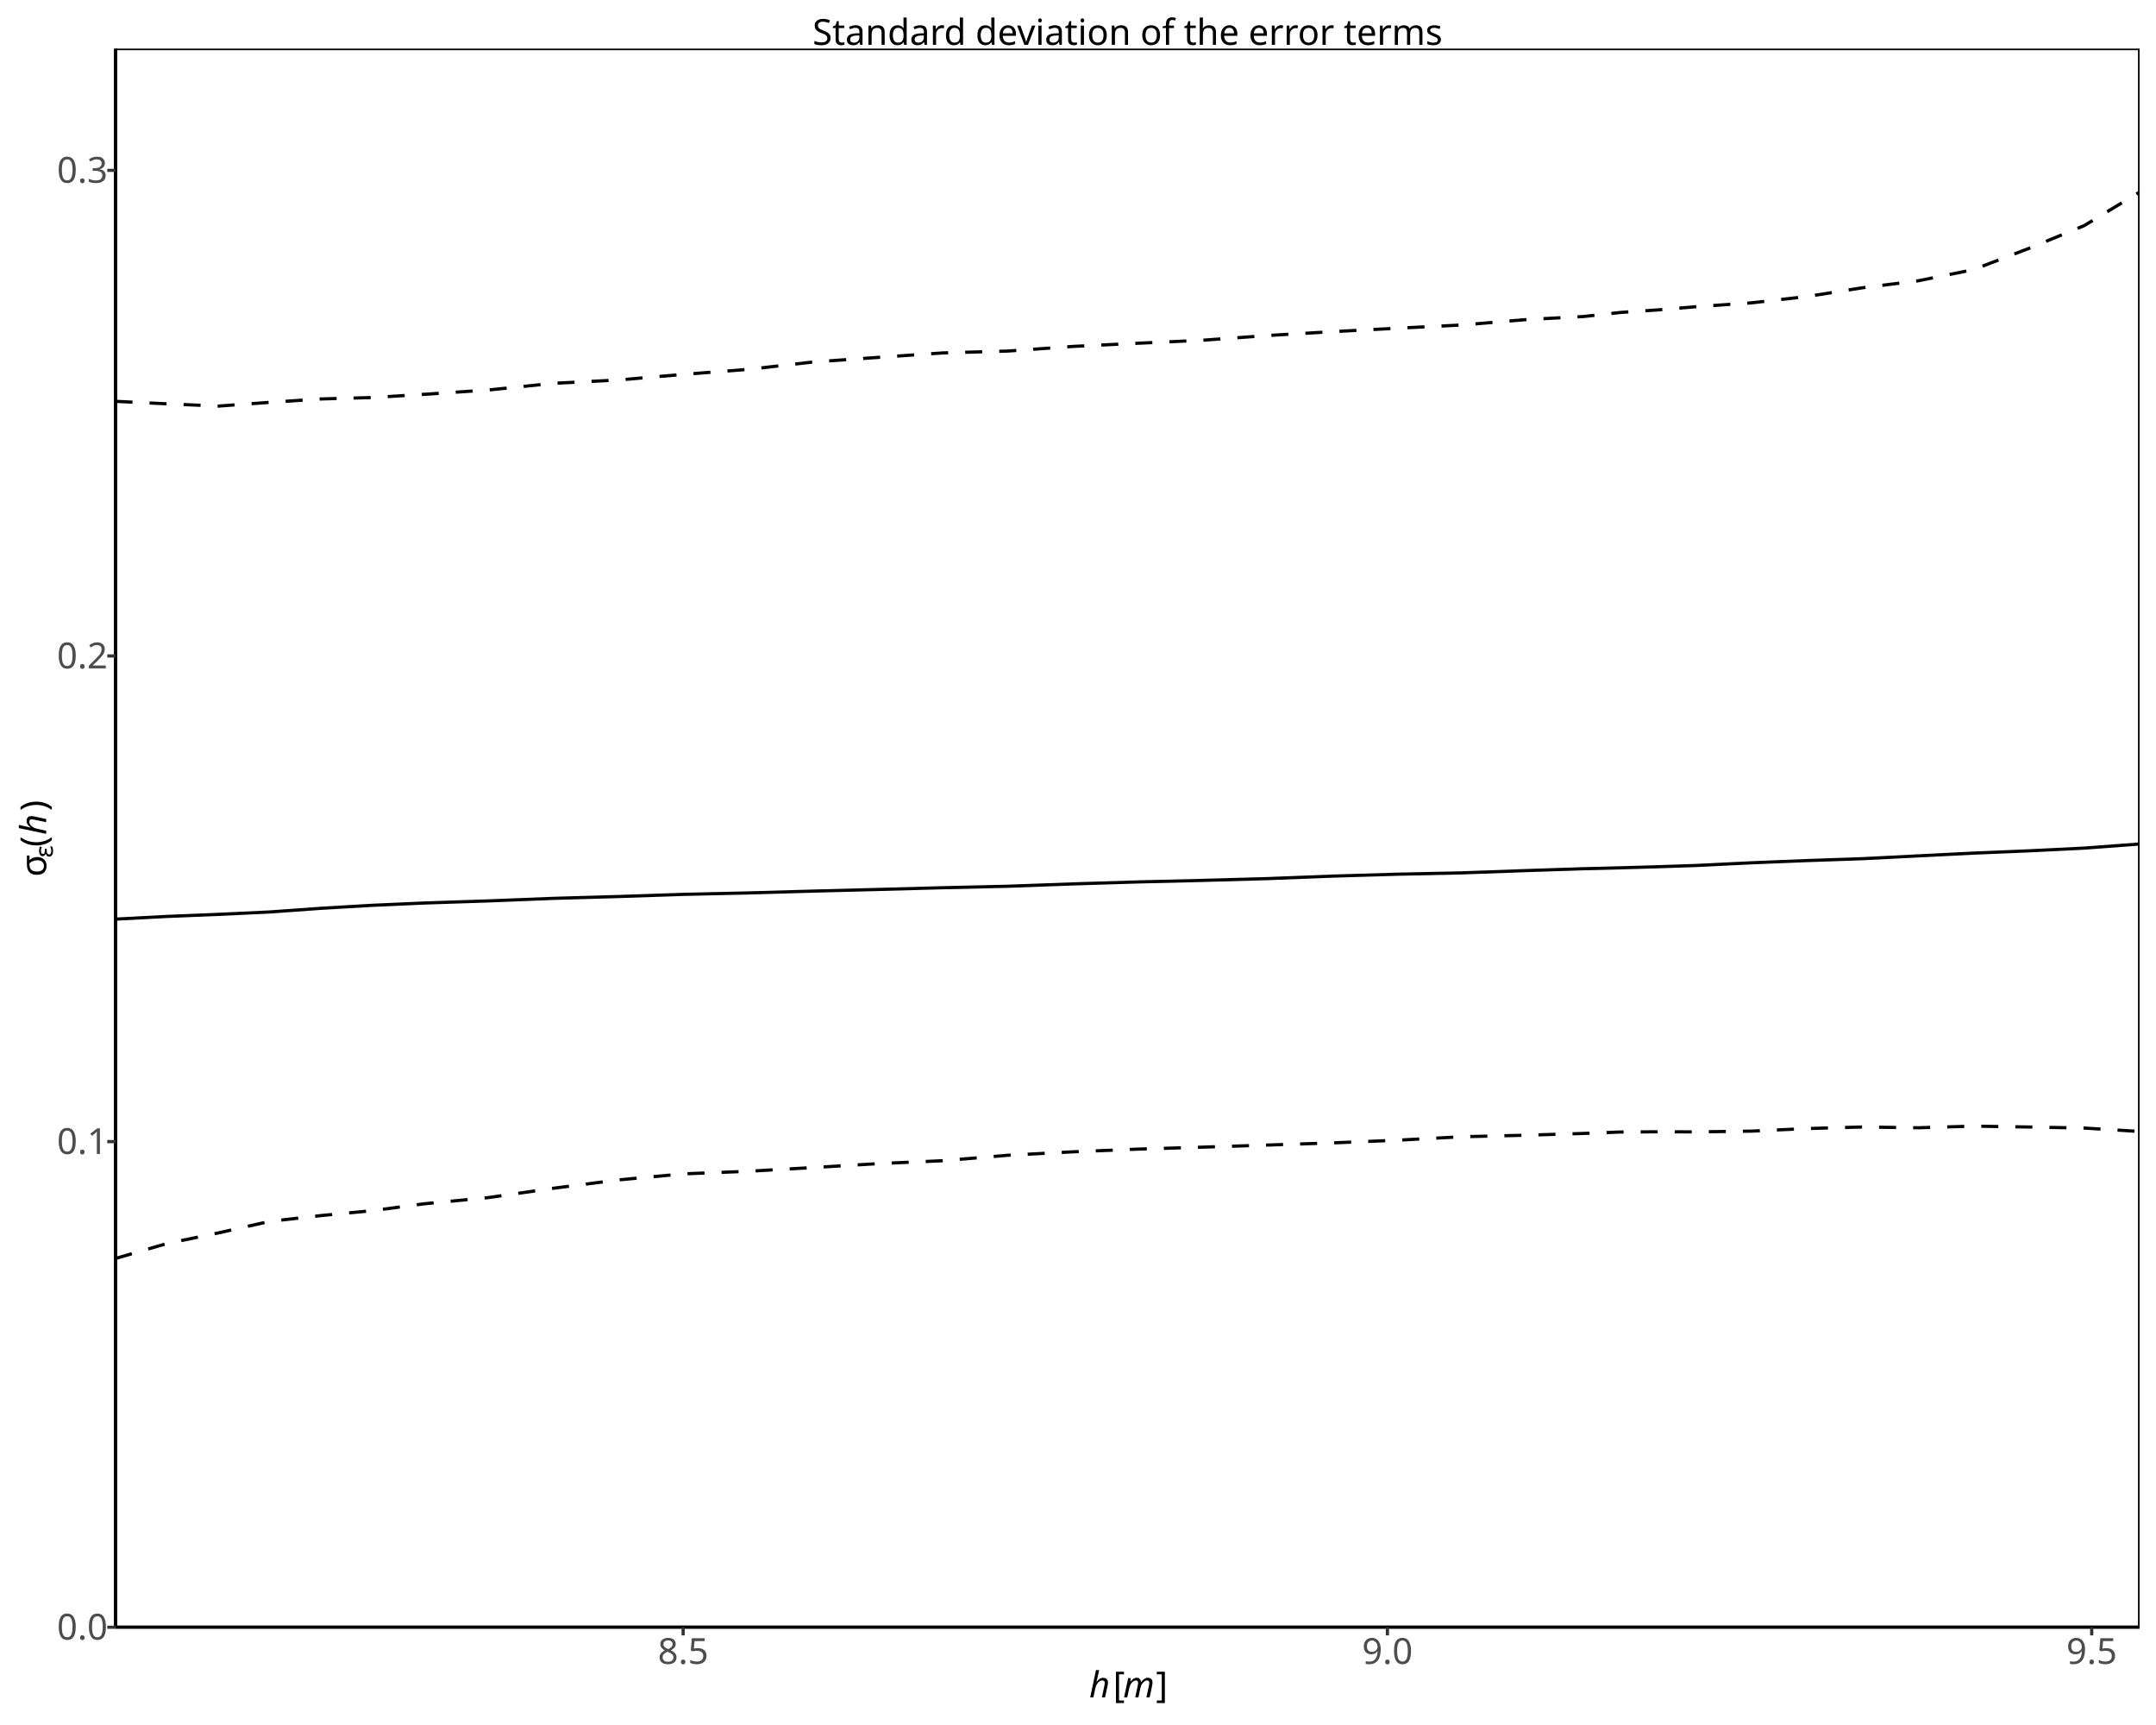
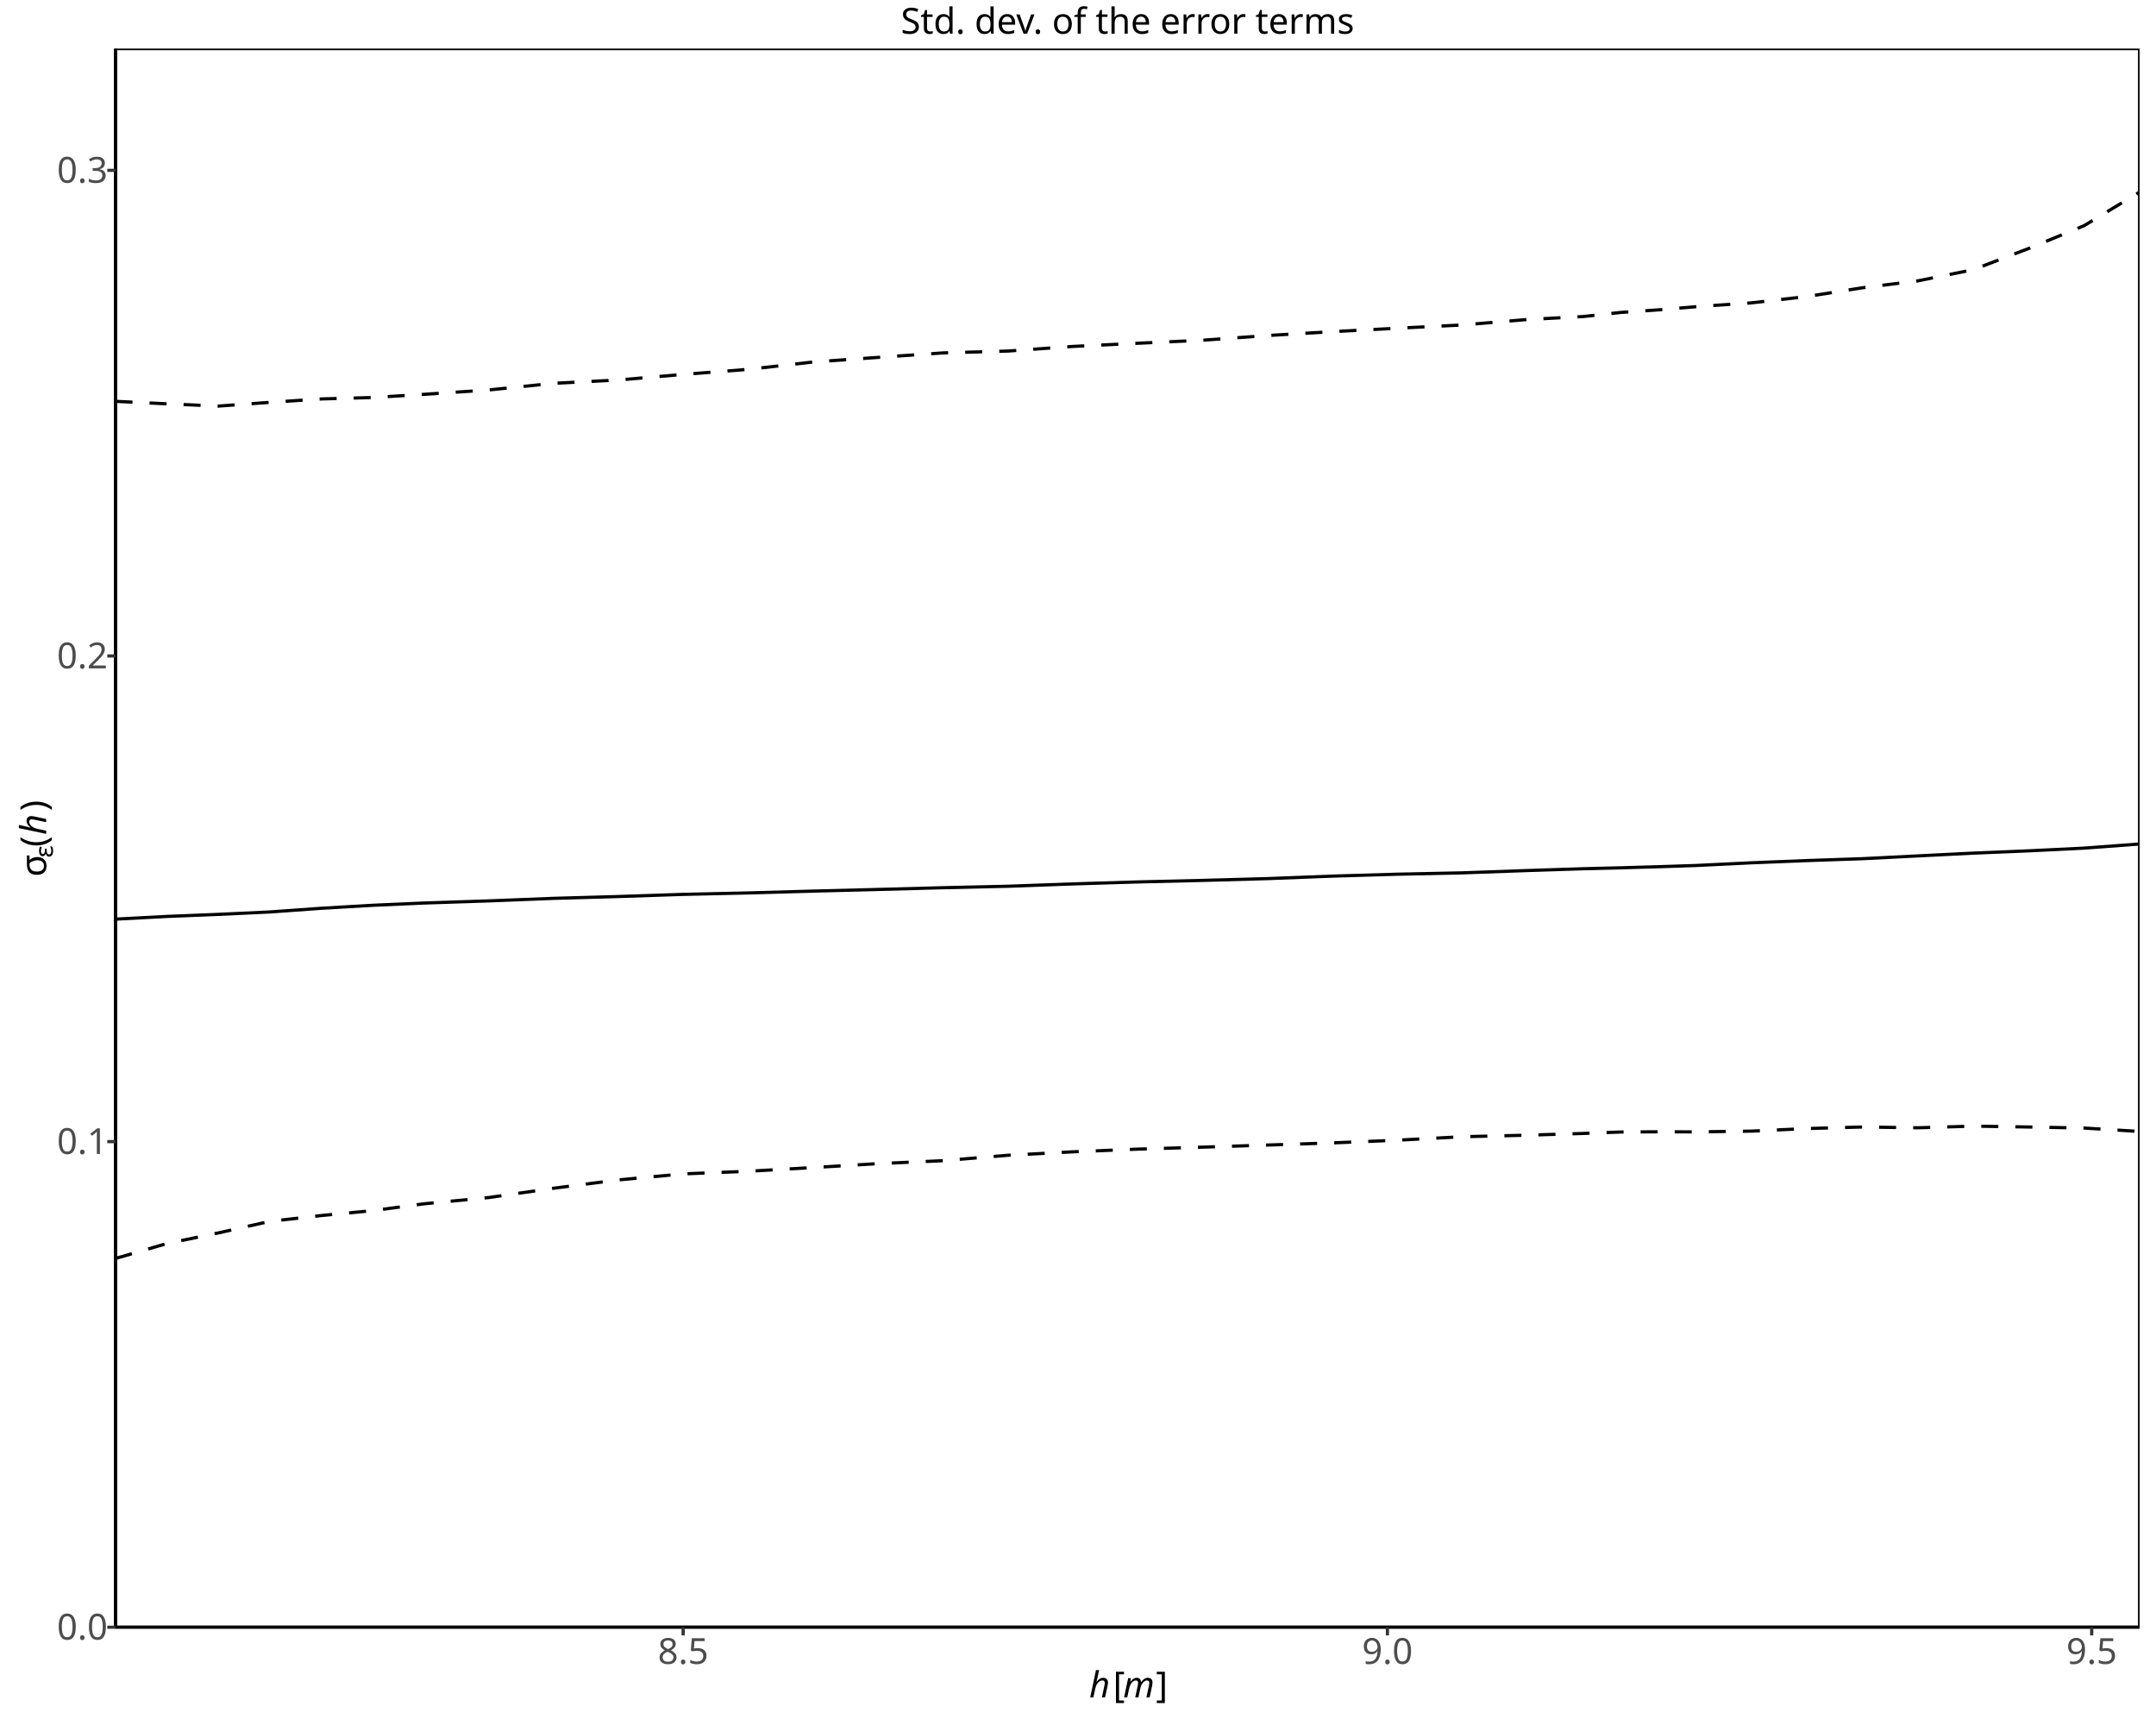
<svg xmlns="http://www.w3.org/2000/svg" class="svglite" data-engine-version="2.0" width="720.00pt" height="576.00pt" viewBox="0 0 720.00 576.00">
  <defs>
    <style type="text/css">
    .svglite line, .svglite polyline, .svglite polygon, .svglite path, .svglite rect, .svglite circle {
      fill: none;
      stroke: #000000;
      stroke-linecap: round;
      stroke-linejoin: round;
      stroke-miterlimit: 10.00;
    }
  </style>
  </defs>
  <rect width="100%" height="100%" style="stroke: none; fill: #FFFFFF;" />
  <defs>
    <clipPath id="cpMC4wMHw3MjAuMDB8MC4wMHw1NzYuMDA=">
      <rect x="0.00" y="0.00" width="720.00" height="576.00" />
    </clipPath>
  </defs>
  <g clip-path="url(#cpMC4wMHw3MjAuMDB8MC4wMHw1NzYuMDA=)">
    <rect x="0.00" y="0.00" width="720.00" height="576.00" style="stroke-width: 1.07; stroke: #FFFFFF; fill: #FFFFFF;" />
  </g>
  <defs>
    <clipPath id="cpMzguNTd8NzE0LjUyfDE2LjIzfDU0My4zNQ==">
      <rect x="38.57" y="16.23" width="675.95" height="527.12" />
    </clipPath>
  </defs>
  <g clip-path="url(#cpMzguNTd8NzE0LjUyfDE2LjIzfDU0My4zNQ==)">
    <rect x="38.57" y="16.23" width="675.95" height="527.12" style="stroke-width: 1.07; stroke: none; fill: #FFFFFF;" />
    <polyline points="38.57,306.91 55.74,306.01 72.91,305.32 90.08,304.52 107.25,303.29 124.42,302.29 141.59,301.53 163.25,300.82 184.92,299.97 206.59,299.36 228.25,298.64 249.92,298.16 271.58,297.55 293.25,297.00 314.91,296.42 336.58,295.93 358.24,295.15 379.91,294.49 401.57,293.98 423.24,293.38 444.91,292.55 466.57,291.91 488.24,291.46 509.90,290.69 528.79,290.08 541.31,289.77 553.83,289.41 566.35,289.00 584.87,288.10 603.39,287.36 621.91,286.73 640.43,285.80 658.96,284.87 677.48,284.11 696.00,283.20 714.52,281.82 " style="stroke-width: 1.07; stroke-linecap: butt;" />
    <polyline points="38.57,420.22 55.74,415.23 72.91,411.69 90.08,407.83 107.25,405.89 124.42,404.25 141.59,401.97 163.25,399.87 184.92,396.76 206.59,393.98 228.25,391.97 249.92,391.10 271.58,389.86 293.25,388.55 314.91,387.57 336.58,385.76 358.24,384.61 379.91,383.71 401.57,383.05 423.24,382.35 444.91,381.63 466.57,380.73 488.24,379.57 509.90,379.06 528.79,378.47 541.31,377.99 553.83,377.92 566.35,377.95 584.87,377.70 603.39,376.84 621.91,376.32 640.43,376.58 658.96,376.03 677.48,376.32 696.00,376.67 714.52,377.81 " style="stroke-width: 1.07; stroke-dasharray: 5.69,5.69; stroke-linecap: butt;" />
    <polyline points="38.57,134.01 55.74,134.84 72.91,135.60 90.08,134.35 107.25,133.21 124.42,132.74 141.59,131.67 163.25,130.21 184.92,127.99 206.59,126.88 228.25,125.01 249.92,123.33 271.58,120.87 293.25,119.34 314.91,117.84 336.58,117.22 358.24,115.68 379.91,114.62 401.57,113.61 423.24,112.04 444.91,110.75 466.57,109.60 488.24,108.52 509.90,106.70 528.79,105.69 541.31,104.32 553.83,103.47 566.35,102.42 584.87,101.13 603.39,99.02 621.91,96.10 640.43,93.79 658.96,90.06 677.48,82.97 696.00,75.35 714.52,64.15 " style="stroke-width: 1.07; stroke-dasharray: 5.69,5.69; stroke-linecap: butt;" />
    <rect x="38.57" y="16.23" width="675.95" height="527.12" style="stroke-width: 1.07;" />
  </g>
  <g clip-path="url(#cpMC4wMHw3MjAuMDB8MC4wMHw1NzYuMDA=)">
    <polyline points="38.57,543.35 38.57,16.23 " style="stroke-width: 1.07; stroke-linecap: butt;" />
    <text x="27.49" y="547.48" text-anchor="middle" style="font-size: 12.00px; fill: #4D4D4D; font-family: sans;" textLength="16.68px" lengthAdjust="spacingAndGlyphs">0.0</text>
    <text x="27.49" y="385.32" text-anchor="middle" style="font-size: 12.00px; fill: #4D4D4D; font-family: sans;" textLength="16.68px" lengthAdjust="spacingAndGlyphs">0.1</text>
    <text x="27.49" y="223.17" text-anchor="middle" style="font-size: 12.00px; fill: #4D4D4D; font-family: sans;" textLength="16.68px" lengthAdjust="spacingAndGlyphs">0.2</text>
    <text x="27.49" y="61.01" text-anchor="middle" style="font-size: 12.00px; fill: #4D4D4D; font-family: sans;" textLength="16.68px" lengthAdjust="spacingAndGlyphs">0.3</text>
    <polyline points="35.83,543.35 38.57,543.35 " style="stroke-width: 1.07; stroke: #333333; stroke-linecap: butt;" />
    <polyline points="35.83,381.20 38.57,381.20 " style="stroke-width: 1.07; stroke: #333333; stroke-linecap: butt;" />
    <polyline points="35.83,219.04 38.57,219.04 " style="stroke-width: 1.07; stroke: #333333; stroke-linecap: butt;" />
    <polyline points="35.83,56.88 38.57,56.88 " style="stroke-width: 1.07; stroke: #333333; stroke-linecap: butt;" />
    <polyline points="38.57,543.35 714.52,543.35 " style="stroke-width: 1.07; stroke-linecap: butt;" />
    <polyline points="228.14,546.09 228.14,543.35 " style="stroke-width: 1.07; stroke: #333333; stroke-linecap: butt;" />
    <polyline points="463.33,546.09 463.33,543.35 " style="stroke-width: 1.07; stroke: #333333; stroke-linecap: butt;" />
    <polyline points="698.53,546.09 698.53,543.35 " style="stroke-width: 1.07; stroke: #333333; stroke-linecap: butt;" />
    <text x="228.14" y="555.59" text-anchor="middle" style="font-size: 12.00px; fill: #4D4D4D; font-family: sans;" textLength="16.68px" lengthAdjust="spacingAndGlyphs">8.5</text>
    <text x="463.33" y="555.59" text-anchor="middle" style="font-size: 12.00px; fill: #4D4D4D; font-family: sans;" textLength="16.68px" lengthAdjust="spacingAndGlyphs">9.0</text>
    <text x="698.53" y="555.59" text-anchor="middle" style="font-size: 12.00px; fill: #4D4D4D; font-family: sans;" textLength="16.68px" lengthAdjust="spacingAndGlyphs">9.5</text>
    <text x="363.74" y="566.78" style="font-size: 12.00px; font-style: italic; font-family: sans;" textLength="6.67px" lengthAdjust="spacingAndGlyphs">h</text>
    <text x="371.72" y="566.78" style="font-size: 12.00px; font-family: sans;" textLength="3.33px" lengthAdjust="spacingAndGlyphs">[</text>
    <text x="375.05" y="566.78" style="font-size: 12.00px; font-style: italic; font-family: sans;" textLength="10.00px" lengthAdjust="spacingAndGlyphs">m</text>
    <text x="386.02" y="566.78" style="font-size: 12.00px; font-family: sans;" textLength="3.33px" lengthAdjust="spacingAndGlyphs">]</text>
    <text transform="translate(15.42,292.77) rotate(-90)" style="font-size: 12.00px; font-family: sans;" textLength="6.37px" lengthAdjust="spacingAndGlyphs">σ</text>
    <text transform="translate(17.64,286.40) rotate(-90)" style="font-size: 8.40px; font-family: sans;" textLength="3.62px" lengthAdjust="spacingAndGlyphs">ε</text>
    <text transform="translate(15.42,282.78) rotate(-90)" style="font-size: 12.00px; font-family: sans;" textLength="4.00px" lengthAdjust="spacingAndGlyphs">(</text>
    <text transform="translate(15.42,278.78) rotate(-90)" style="font-size: 12.00px; font-style: italic; font-family: sans;" textLength="6.67px" lengthAdjust="spacingAndGlyphs">h</text>
    <text transform="translate(15.42,270.81) rotate(-90)" style="font-size: 12.00px; font-family: sans;" textLength="4.00px" lengthAdjust="spacingAndGlyphs">)</text>
-     <text x="376.55" y="14.98" text-anchor="middle" style="font-size: 12.00px; font-family: sans;" textLength="195.45px" lengthAdjust="spacingAndGlyphs">Standard deviation of the error terms</text>
+     <text x="376.55" y="11.25" text-anchor="middle" style="font-size: 12.00px; font-family: sans;" textLength="142.74px" lengthAdjust="spacingAndGlyphs">Std. dev. of the error terms</text>
  </g>
</svg>
